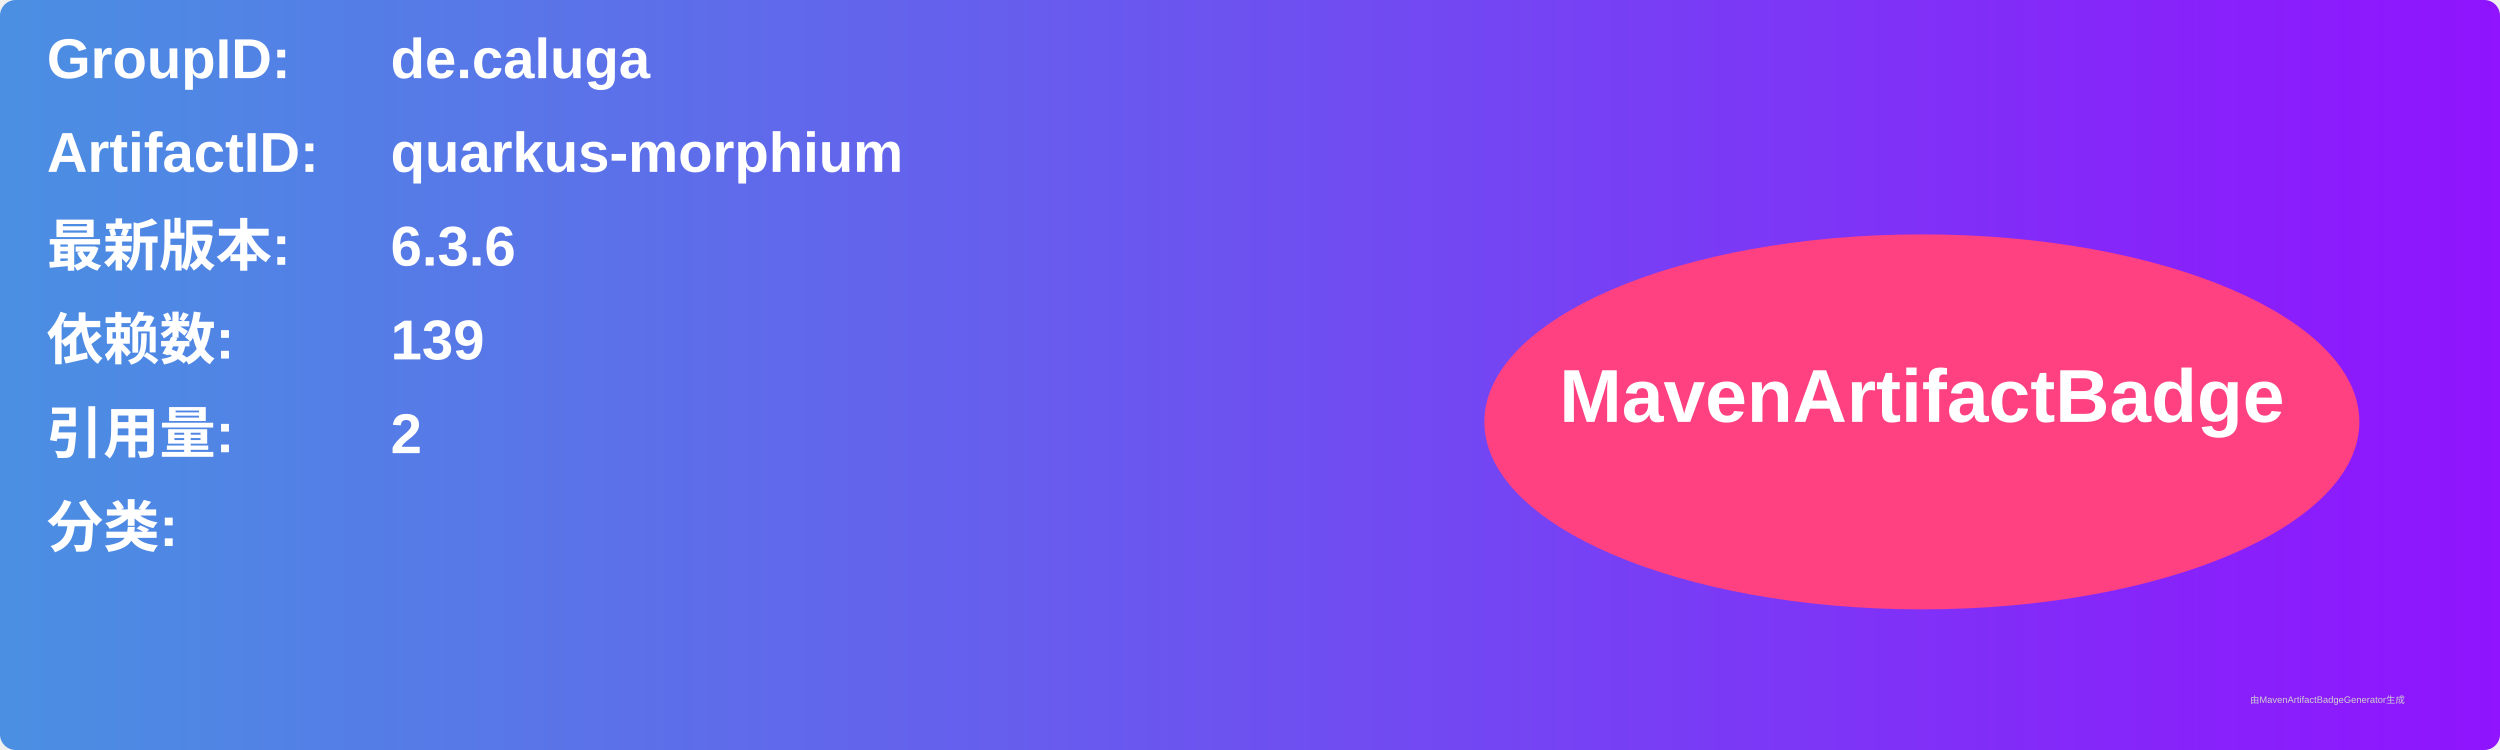
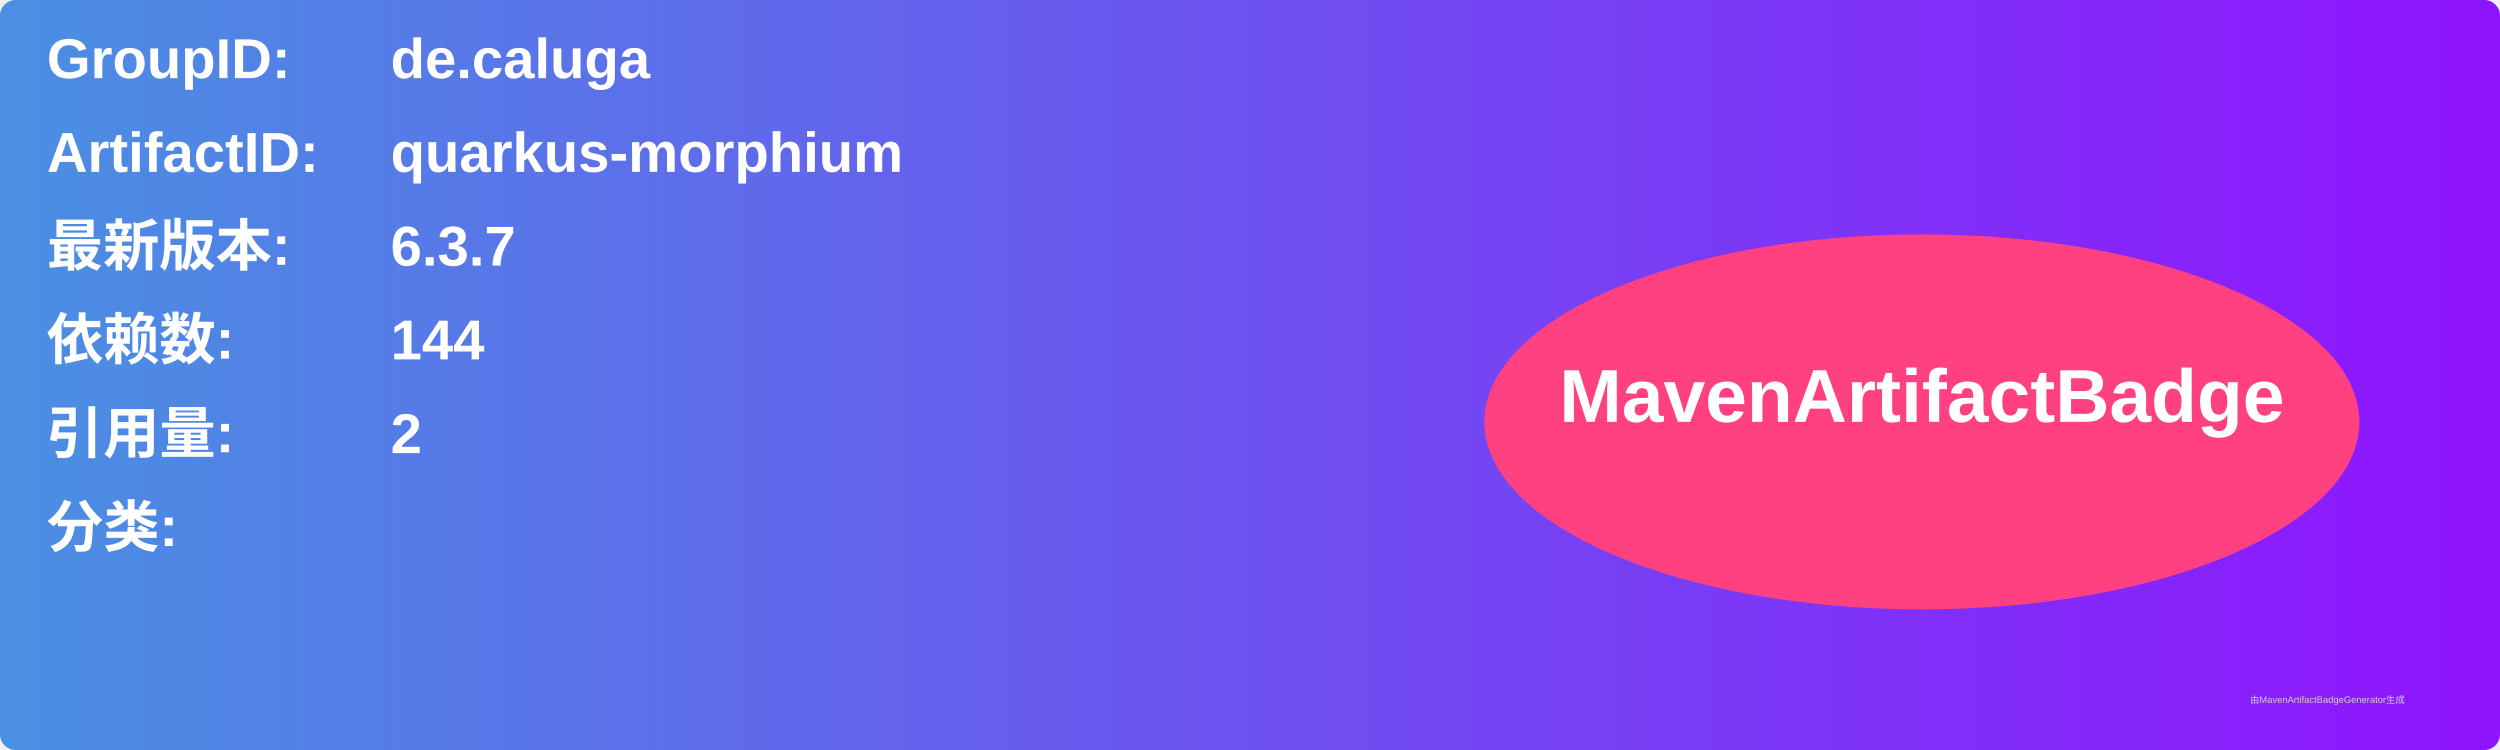
<svg xmlns="http://www.w3.org/2000/svg" width="800" height="240" viewBox="0 0 800 240">
  <linearGradient id="grad" x1="0%" y1="0%" x2="100%" y2="0%">
    <stop offset="0%" stop-color="#4a90e2" />
    <stop offset="100%" stop-color="#9013fe" />
  </linearGradient>
  <rect width="100%" height="100%" rx="5" ry="5" fill="url(#grad)" />
  <g transform="translate(15, 15)">
    <text x="0" y="10" font-family="Arial" font-size="18" fill="white" font-weight="bold" width="260">GroupID:</text>
    <text x="110" y="10" font-family="Arial" font-size="18" fill="white" font-weight="bold" width="460">de.caluga</text>
    <text x="0" y="40" font-family="Arial" font-size="18" fill="white" font-weight="bold" width="260">ArtifactID:</text>
    <text x="110" y="40" font-family="Arial" font-size="18" fill="white" font-weight="bold" width="460">quarkus-morphium</text>
    <text x="0" y="70" font-family="Arial" font-size="18" fill="white" font-weight="bold">最新版本:</text>
    <text x="110" y="70" font-family="Arial" font-size="18" fill="white" font-weight="bold">
-       <tspan font-weight="bold">6.3.6</tspan>
+       <tspan font-weight="bold">6.3.7</tspan>
    </text>
    <text x="0" y="100" font-family="Arial" font-size="18" fill="white" font-weight="bold">依赖数: </text>
    <text x="110" y="100" font-family="Arial" font-size="18" fill="white">
-       <tspan font-weight="bold">139</tspan>
+       <tspan font-weight="bold">144</tspan>
    </text>
    <text x="0" y="130" font-family="Arial" font-size="18" fill="white" font-weight="bold">引用量: </text>
    <text x="110" y="130" font-family="Arial" font-size="18" fill="white">
      <tspan font-weight="bold">2</tspan>
    </text>
    <text x="0" y="160" font-family="Arial" font-size="18" fill="white" font-weight="bold">分类:</text>
    <text x="10" y="190" font-family="Arial" font-size="10" fill="white">
      <tspan font-weight="bold" />
    </text>
    <ellipse cx="600" cy="120" rx="140" ry="60" fill="#ff4081" />
    <text x="600" y="120" text-anchor="middle" font-family="Arial" font-size="24" fill="white" font-weight="bold">MavenArtifactBadge</text>
  </g>
  <text x="720" y="225" font-family="Arial" font-size="3" fill="#d0d0d0">由MavenArtifactBadgeGenerator生成</text>
</svg>
